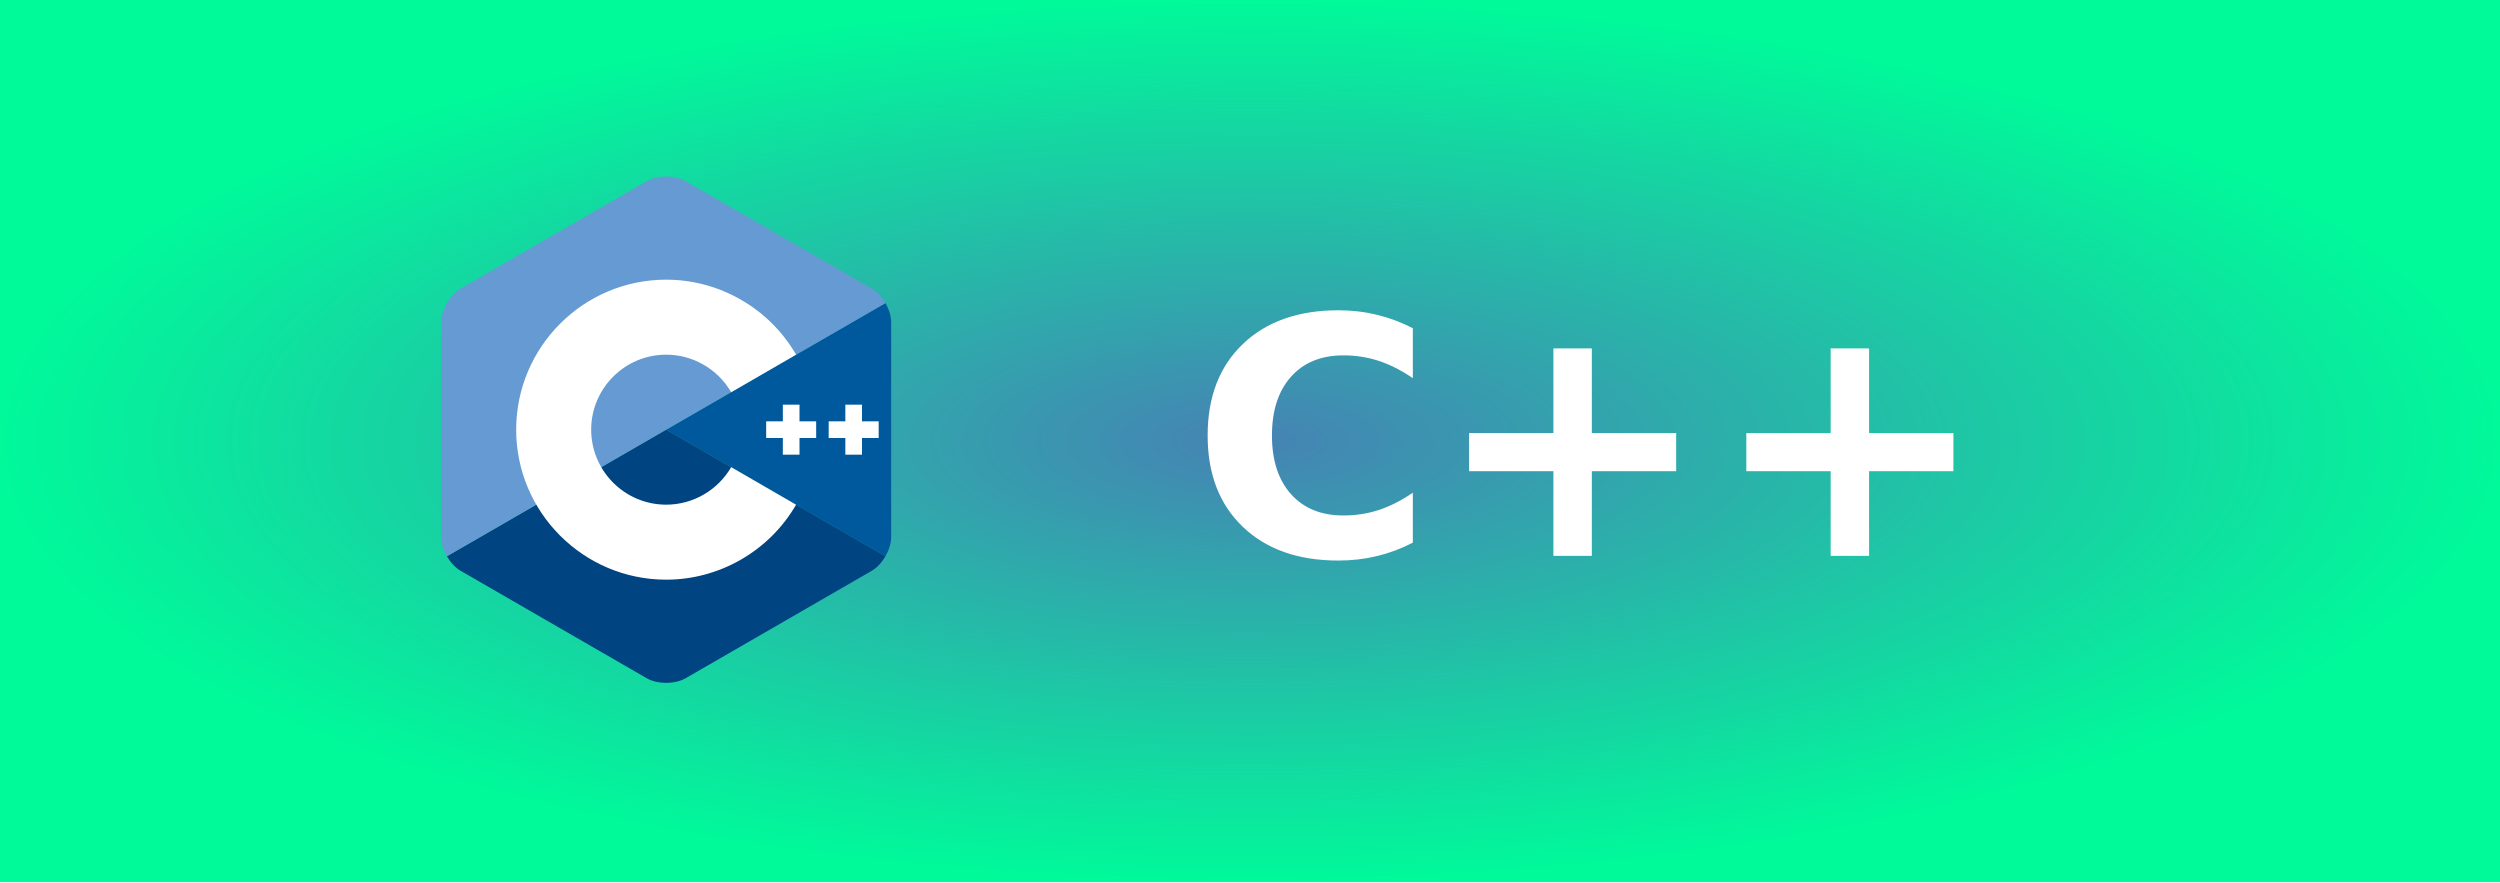
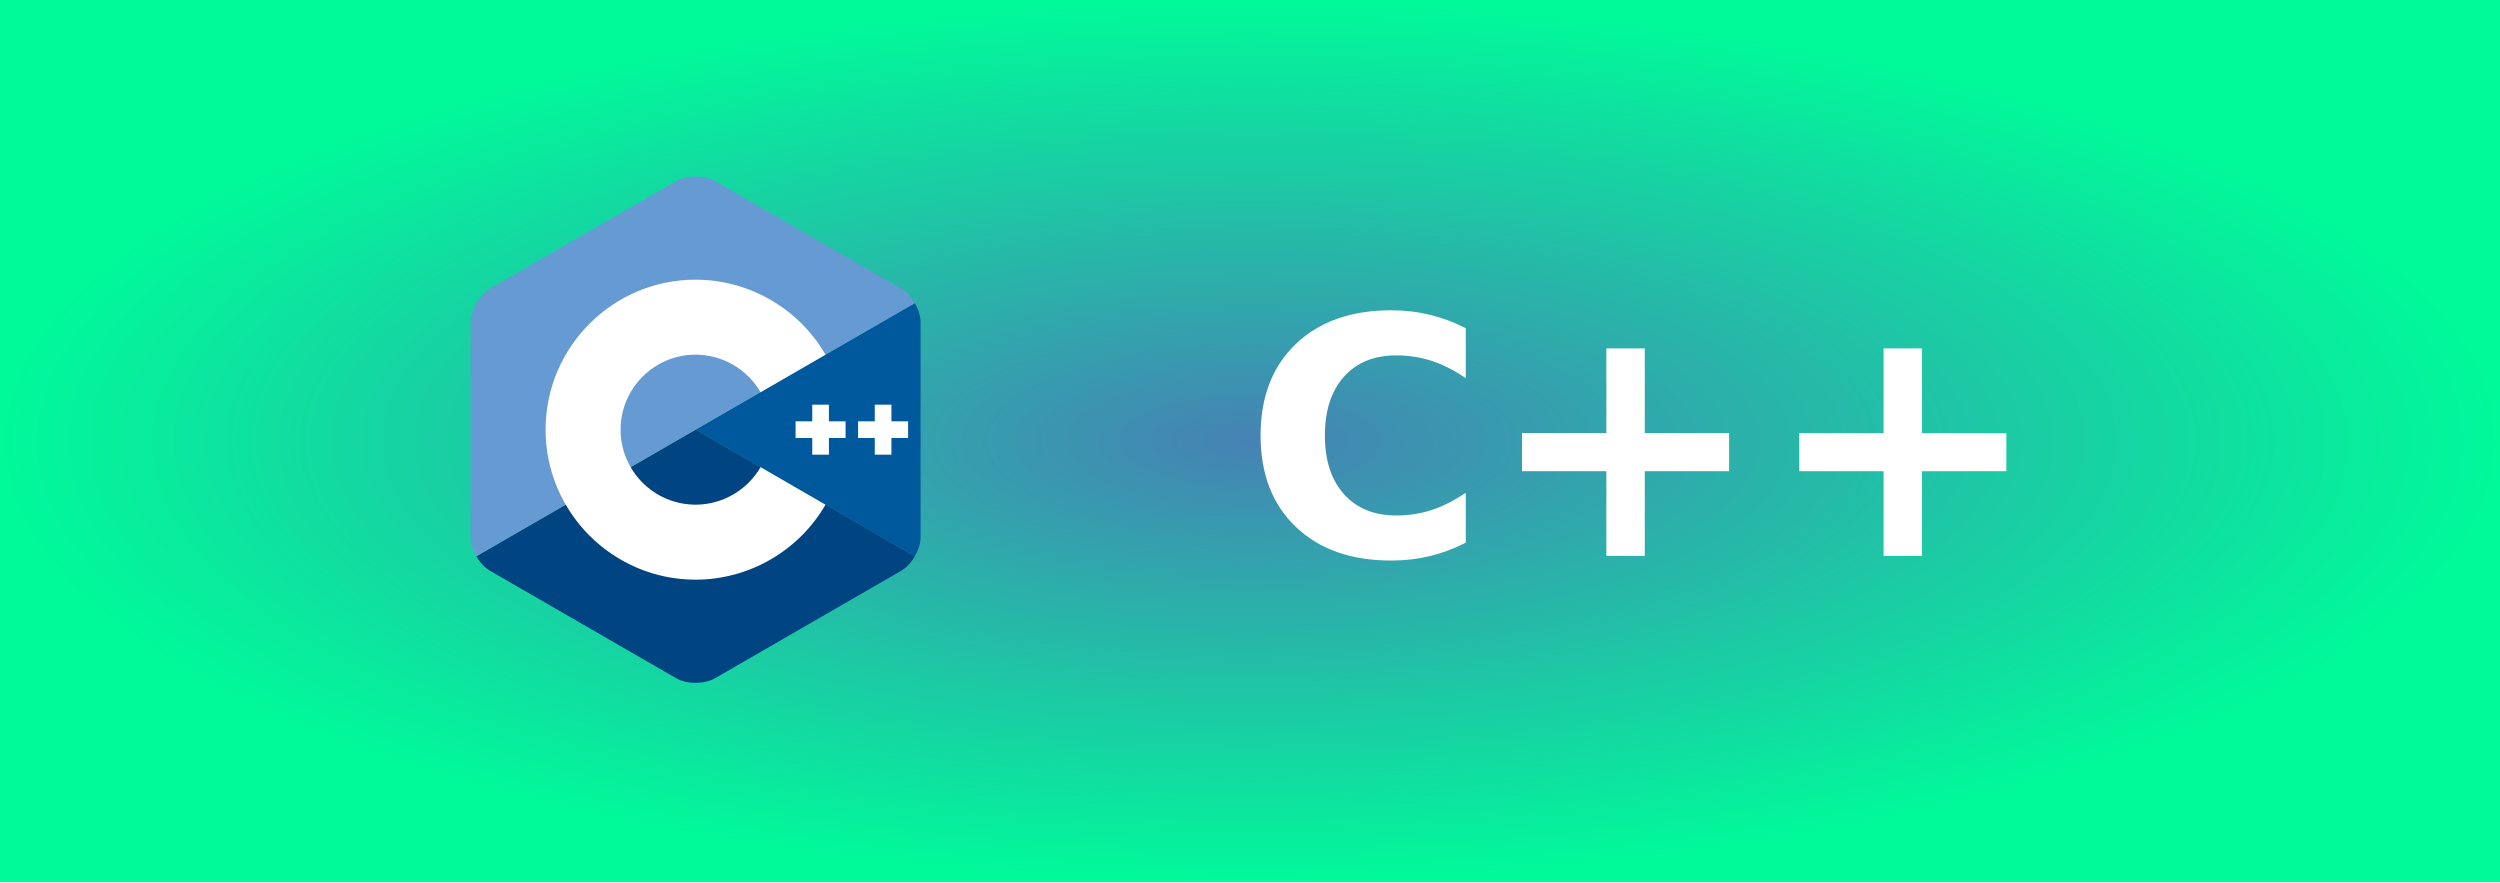
<svg xmlns="http://www.w3.org/2000/svg" width="85" height="30" role="img" aria-label="C++">
  <defs>
    <radialGradient id="grad1" cx="50%" cy="50%" r="50%" fx="50%" fy="50%">
      <stop offset="0%" style="stop-color:#4682b4;stop-opacity:1">
        <animate attributeName="stop-color" values="#4682b4;#00fa9a;#4682b4" dur="5s" repeatCount="indefinite" />
      </stop>
      <stop offset="100%" style="stop-color:#00fa9a;stop-opacity:1">
        <animate attributeName="stop-color" values="#00fa9a;#4682b4;#00fa9a" dur="5s" repeatCount="indefinite" />
      </stop>
    </radialGradient>
  </defs>
  <g shape-rendering="crispEdges">
    <rect width="85" height="30" fill="url(#grad1)" />
  </g>
-   <g transform="translate(15, 6) scale(0.05)">
+   <g transform="translate(16, 6) scale(0.05)">
    <path fill="#00599C" d="M302.107,258.262c2.401-4.159,3.893-8.845,3.893-13.053V99.14c0-4.208-1.49-8.893-3.892-13.052L153,172.175  L302.107,258.262z" />
    <path fill="#004482" d="M166.25,341.193l126.5-73.034c3.644-2.104,6.956-5.737,9.357-9.897L153,172.175L3.893,258.263  c2.401,4.159,5.714,7.793,9.357,9.896l126.5,73.034C147.037,345.401,158.963,345.401,166.25,341.193z" />
    <path fill="#659AD2" d="M302.108,86.087c-2.402-4.16-5.715-7.793-9.358-9.897L166.25,3.156c-7.287-4.208-19.213-4.208-26.5,0  L13.25,76.19C5.962,80.397,0,90.725,0,99.14v146.069c0,4.208,1.491,8.894,3.893,13.053L153,172.175L302.108,86.087z" />
    <path fill="#FFFFFF" d="M153,274.175c-56.243,0-102-45.757-102-102s45.757-102,102-102c36.292,0,70.139,19.53,88.331,50.968   l-44.143,25.544c-9.105-15.736-26.038-25.512-44.188-25.512c-28.122,0-51,22.878-51,51c0,28.121,22.878,51,51,51   c18.152,0,35.085-9.776,44.191-25.515l44.143,25.543C223.142,254.644,189.294,274.175,153,274.175z" />
    <polygon fill="#FFFFFF" points="255,166.508 243.666,166.508 243.666,155.175 232.334,155.175 232.334,166.508 221,166.508    221,177.841 232.334,177.841 232.334,189.175 243.666,189.175 243.666,177.841 255,177.841  " />
    <polygon fill="#FFFFFF" points="297.5,166.508 286.166,166.508 286.166,155.175 274.834,155.175 274.834,166.508 263.5,166.508    263.5,177.841 274.834,177.841 274.834,189.175 286.166,189.175 286.166,177.841 297.5,177.841  " />
  </g>
-   <text transform="scale(0.09)" x="450" y="210" fill="#fff" font-size="125" font-weight="bold" font-family="Verdana,Geneva,DejaVu Sans,sans-serif">
+   <text transform="scale(0.09)" x="470" y="210" fill="#fff" font-size="125" font-weight="bold" font-family="Verdana,Geneva,DejaVu Sans,sans-serif">
        C++
    </text>
</svg>
